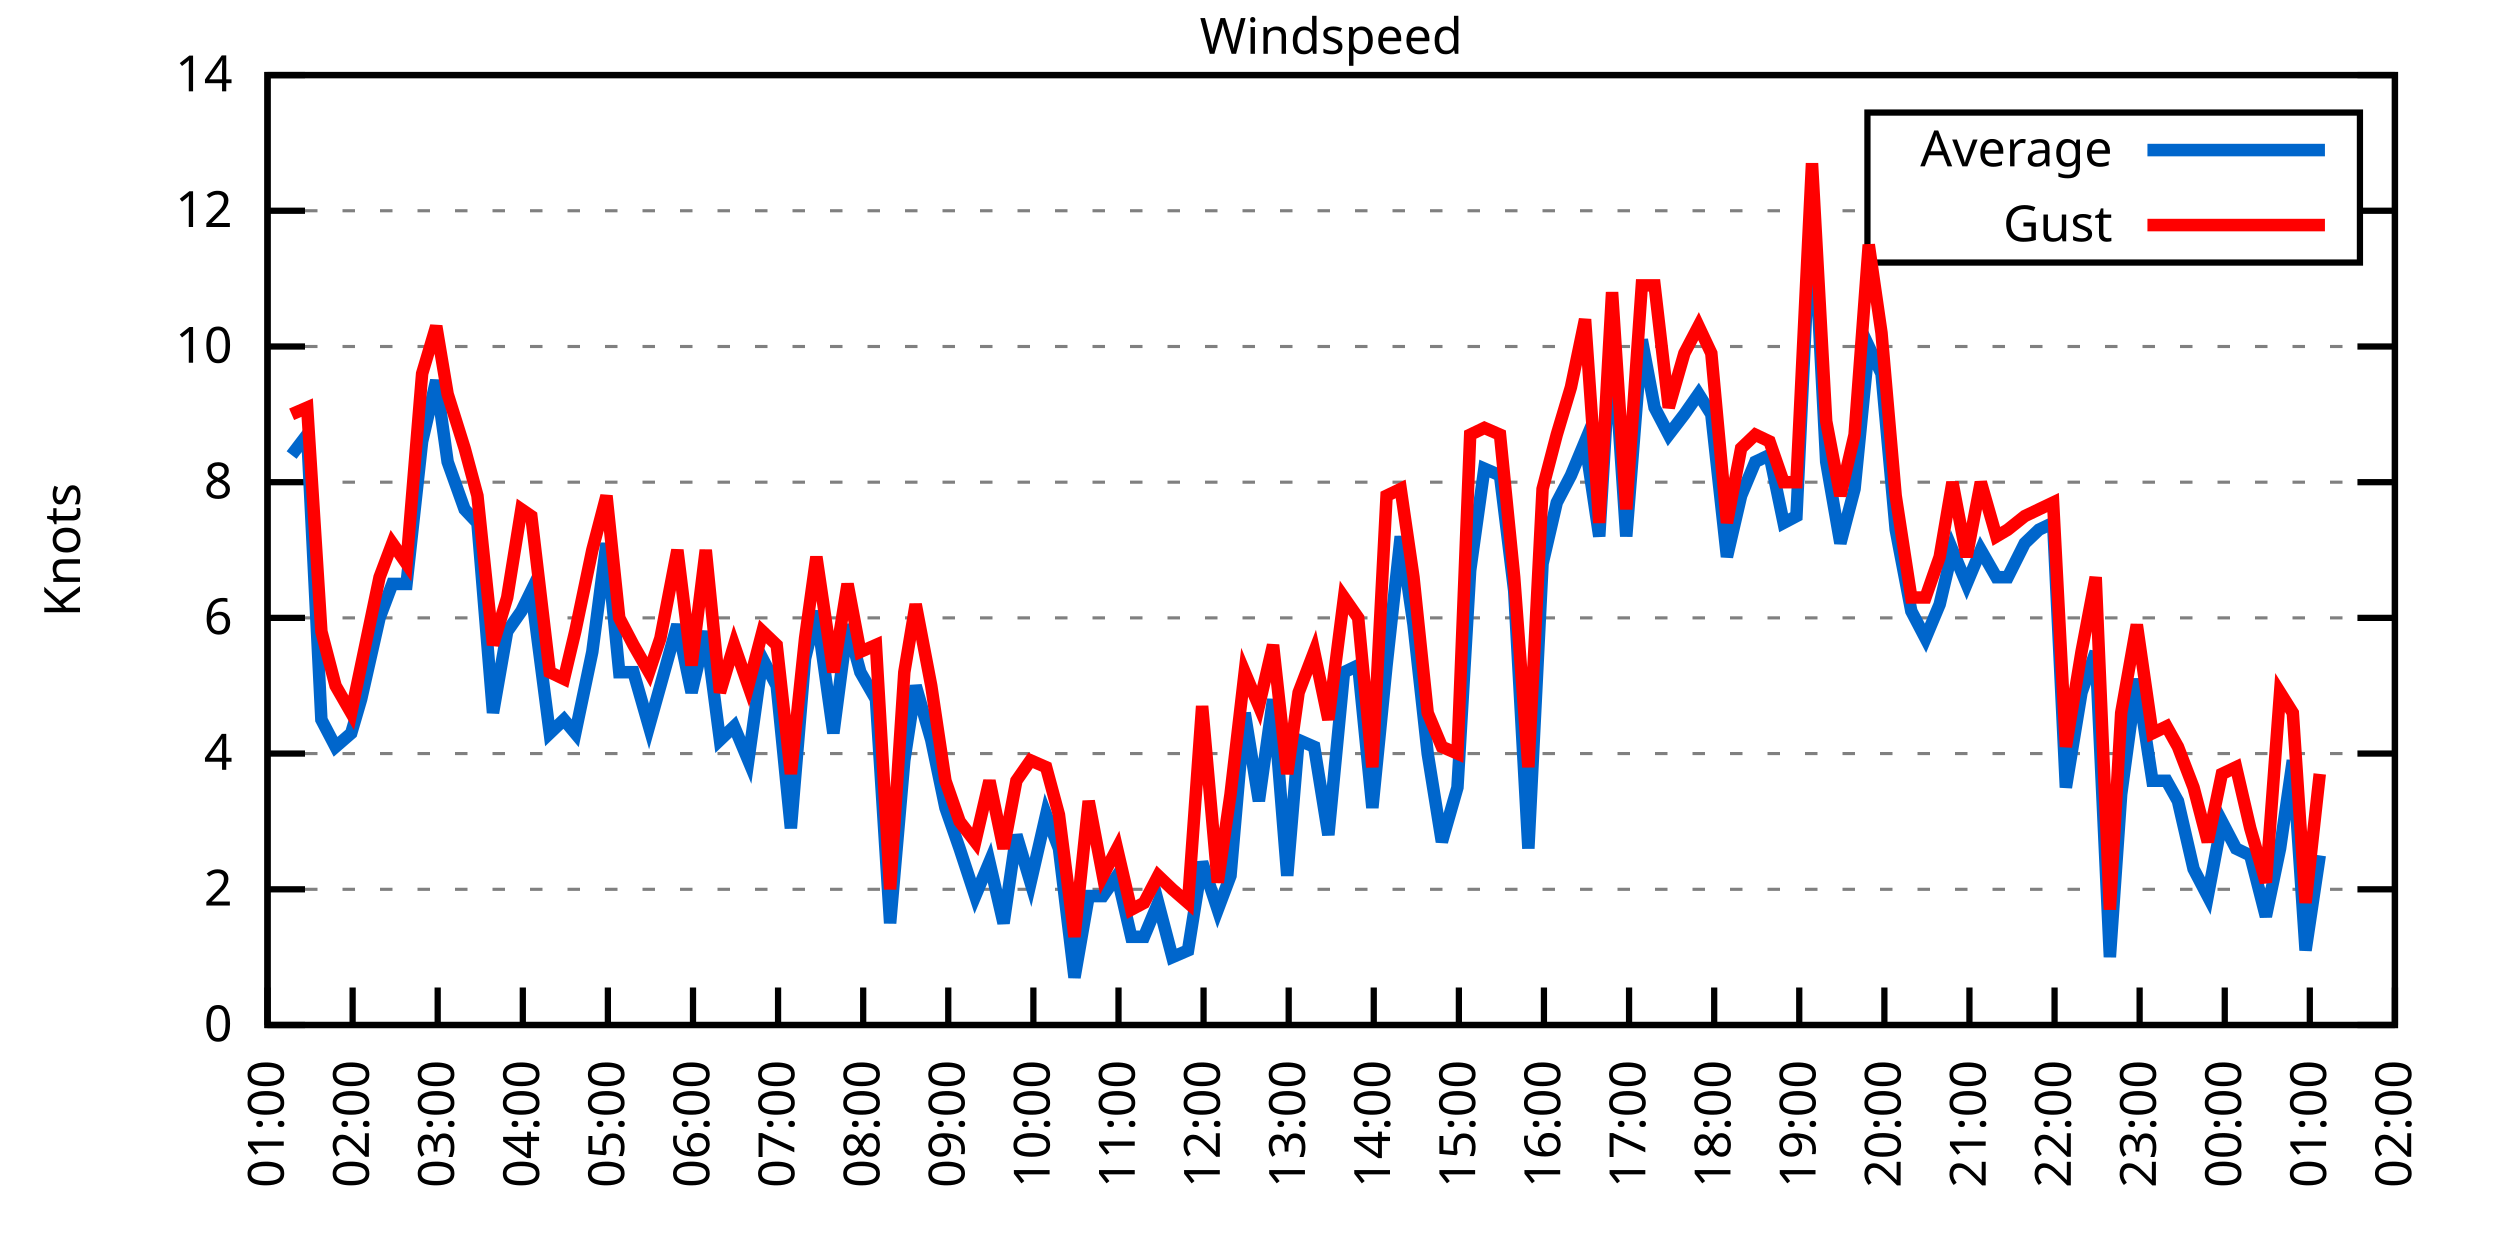
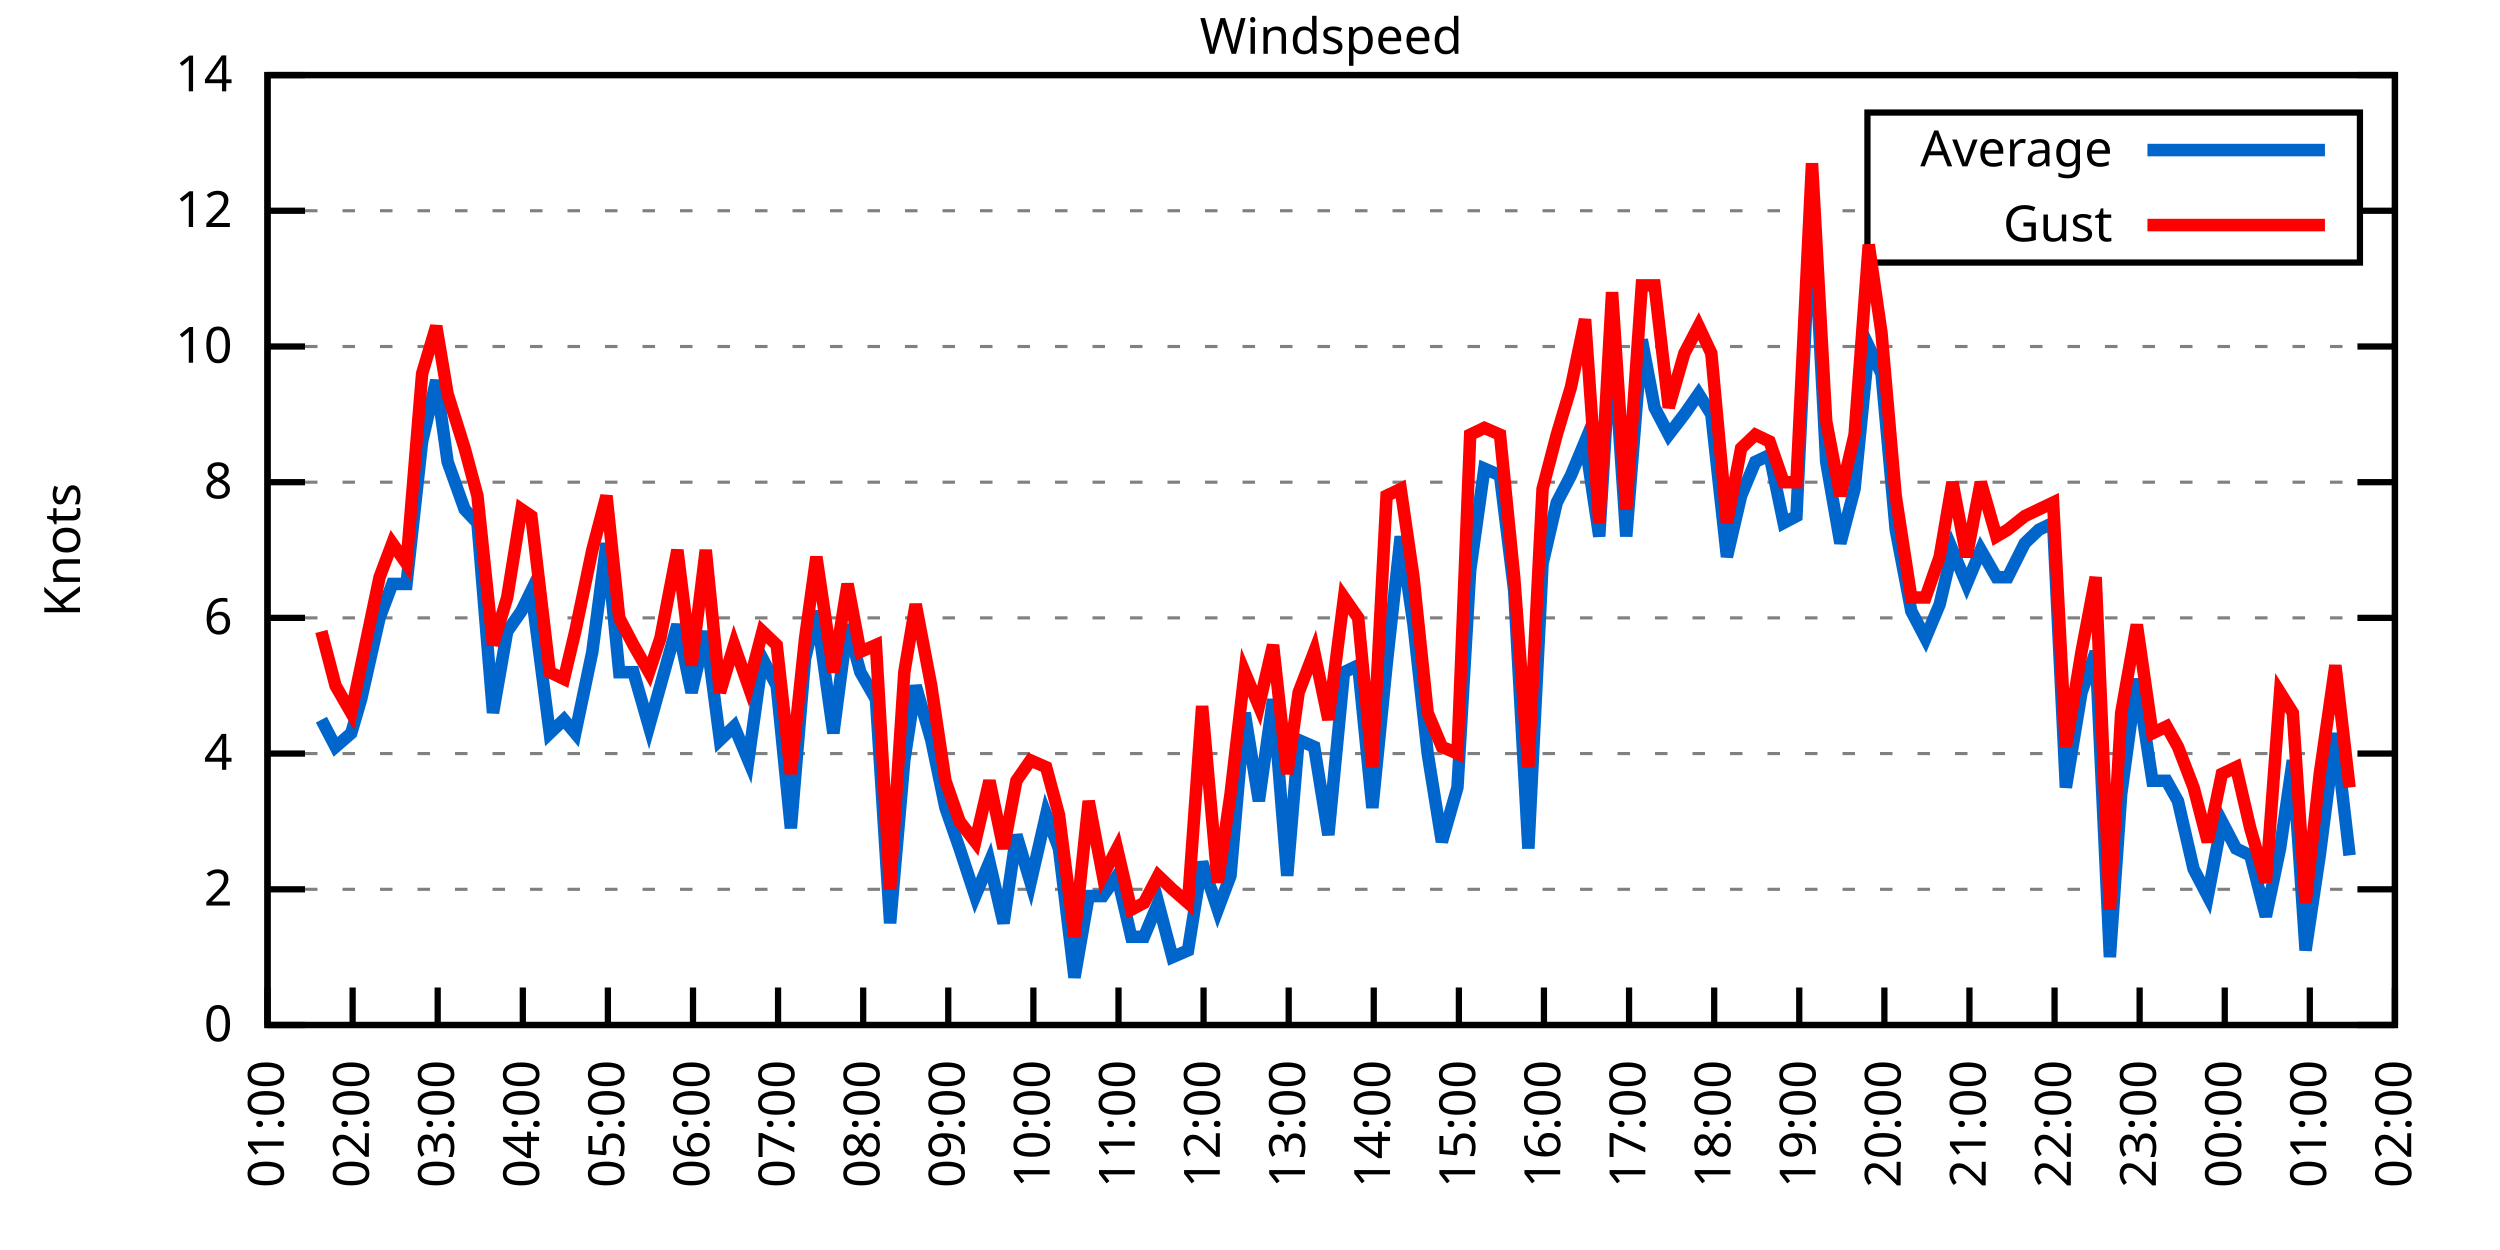
<svg xmlns="http://www.w3.org/2000/svg" xmlns:xlink="http://www.w3.org/1999/xlink" width="400" height="200" viewBox="0 0 400 200">
  <g id="gnuplot_canvas">
    <rect x="0" y="0" width="400" height="200" fill="none" />
    <defs>
      <circle id="gpDot" r="0.5" stroke-width="0.5" stroke="currentColor" />
      <path id="gpPt0" stroke-width="0.333" stroke="currentColor" d="M-1,0 h2 M0,-1 v2" />
      <path id="gpPt1" stroke-width="0.333" stroke="currentColor" d="M-1,-1 L1,1 M1,-1 L-1,1" />
      <path id="gpPt2" stroke-width="0.333" stroke="currentColor" d="M-1,0 L1,0 M0,-1 L0,1 M-1,-1 L1,1 M-1,1 L1,-1" />
      <rect id="gpPt3" stroke-width="0.333" stroke="currentColor" x="-1" y="-1" width="2" height="2" />
      <rect id="gpPt4" stroke-width="0.333" stroke="currentColor" fill="currentColor" x="-1" y="-1" width="2" height="2" />
      <circle id="gpPt5" stroke-width="0.333" stroke="currentColor" cx="0" cy="0" r="1" />
      <use xlink:href="#gpPt5" id="gpPt6" fill="currentColor" stroke="none" />
      <path id="gpPt7" stroke-width="0.333" stroke="currentColor" d="M0,-1.33 L-1.33,0.67 L1.33,0.67 z" />
      <use xlink:href="#gpPt7" id="gpPt8" fill="currentColor" stroke="none" />
      <use xlink:href="#gpPt7" id="gpPt9" stroke="currentColor" transform="rotate(180)" />
      <use xlink:href="#gpPt9" id="gpPt10" fill="currentColor" stroke="none" />
      <use xlink:href="#gpPt3" id="gpPt11" stroke="currentColor" transform="rotate(45)" />
      <use xlink:href="#gpPt11" id="gpPt12" fill="currentColor" stroke="none" />
      <path id="gpPt13" stroke-width="0.333" stroke="currentColor" d="M0,1.330 L1.265,0.411 L0.782,-1.067 L-0.782,-1.076 L-1.265,0.411 z" />
      <use xlink:href="#gpPt13" id="gpPt14" fill="currentColor" stroke="none" />
      <filter id="textbox" filterUnits="objectBoundingBox" x="0" y="0" height="1" width="1">
        <feFlood flood-color="white" flood-opacity="1" result="bgnd" />
        <feComposite in="SourceGraphic" in2="bgnd" operator="atop" />
      </filter>
      <filter id="greybox" filterUnits="objectBoundingBox" x="0" y="0" height="1" width="1">
        <feFlood flood-color="lightgrey" flood-opacity="1" result="grey" />
        <feComposite in="SourceGraphic" in2="grey" operator="atop" />
      </filter>
    </defs>
    <g fill="none" color="white" stroke="currentColor" stroke-width="1.00" stroke-linecap="butt" stroke-linejoin="miter">
</g>
    <g fill="none" color="black" stroke="currentColor" stroke-width="1.00" stroke-linecap="butt" stroke-linejoin="miter">
      <g stroke="none" shape-rendering="crispEdges">
        <polygon fill="rgb(255, 255, 255)" points="42.80,164.00 383.18,164.00 383.18,12.02 42.80,12.02 " />
      </g>
    </g>
    <g fill="none" color="black" stroke="currentColor" stroke-width="1.00" stroke-linecap="butt" stroke-linejoin="miter">
</g>
    <g fill="none" color="black" stroke="black" stroke-width="0.50" stroke-linecap="butt" stroke-linejoin="miter">
</g>
    <g fill="none" color="gray" stroke="currentColor" stroke-width="0.50" stroke-linecap="butt" stroke-linejoin="miter">
      <path stroke="gray" stroke-dasharray="2,4" class="gridline" d="M42.80,164.00 L383.19,164.00  " />
    </g>
    <g fill="none" color="gray" stroke="gray" stroke-width="1.00" stroke-linecap="butt" stroke-linejoin="miter">
</g>
    <g fill="none" color="black" stroke="currentColor" stroke-width="1.00" stroke-linecap="butt" stroke-linejoin="miter">
      <path stroke="black" d="M42.80,164.00 L48.80,164.00 M383.19,164.00 L377.19,164.00  " />
      <g transform="translate(37.20,166.60)" stroke="none" fill="black" font-family="Sans" font-size="8.00" text-anchor="end">
        <text>
          <tspan font-family="Sans"> 0</tspan>
        </text>
      </g>
    </g>
    <g fill="none" color="black" stroke="currentColor" stroke-width="1.00" stroke-linecap="butt" stroke-linejoin="miter">
</g>
    <g fill="none" color="black" stroke="black" stroke-width="0.50" stroke-linecap="butt" stroke-linejoin="miter">
</g>
    <g fill="none" color="gray" stroke="currentColor" stroke-width="0.50" stroke-linecap="butt" stroke-linejoin="miter">
      <path stroke="gray" stroke-dasharray="2,4" class="gridline" d="M42.80,142.29 L383.19,142.29  " />
    </g>
    <g fill="none" color="gray" stroke="gray" stroke-width="1.00" stroke-linecap="butt" stroke-linejoin="miter">
</g>
    <g fill="none" color="black" stroke="currentColor" stroke-width="1.00" stroke-linecap="butt" stroke-linejoin="miter">
      <path stroke="black" d="M42.80,142.29 L48.80,142.29 M383.19,142.29 L377.19,142.29  " />
      <g transform="translate(37.20,144.89)" stroke="none" fill="black" font-family="Sans" font-size="8.00" text-anchor="end">
        <text>
          <tspan font-family="Sans"> 2</tspan>
        </text>
      </g>
    </g>
    <g fill="none" color="black" stroke="currentColor" stroke-width="1.00" stroke-linecap="butt" stroke-linejoin="miter">
</g>
    <g fill="none" color="black" stroke="black" stroke-width="0.50" stroke-linecap="butt" stroke-linejoin="miter">
</g>
    <g fill="none" color="gray" stroke="currentColor" stroke-width="0.50" stroke-linecap="butt" stroke-linejoin="miter">
      <path stroke="gray" stroke-dasharray="2,4" class="gridline" d="M42.80,120.57 L383.19,120.57  " />
    </g>
    <g fill="none" color="gray" stroke="gray" stroke-width="1.00" stroke-linecap="butt" stroke-linejoin="miter">
</g>
    <g fill="none" color="black" stroke="currentColor" stroke-width="1.00" stroke-linecap="butt" stroke-linejoin="miter">
      <path stroke="black" d="M42.80,120.57 L48.80,120.57 M383.19,120.57 L377.19,120.57  " />
      <g transform="translate(37.20,123.17)" stroke="none" fill="black" font-family="Sans" font-size="8.00" text-anchor="end">
        <text>
          <tspan font-family="Sans"> 4</tspan>
        </text>
      </g>
    </g>
    <g fill="none" color="black" stroke="currentColor" stroke-width="1.00" stroke-linecap="butt" stroke-linejoin="miter">
</g>
    <g fill="none" color="black" stroke="black" stroke-width="0.50" stroke-linecap="butt" stroke-linejoin="miter">
</g>
    <g fill="none" color="gray" stroke="currentColor" stroke-width="0.50" stroke-linecap="butt" stroke-linejoin="miter">
      <path stroke="gray" stroke-dasharray="2,4" class="gridline" d="M42.80,98.86 L383.19,98.86  " />
    </g>
    <g fill="none" color="gray" stroke="gray" stroke-width="1.00" stroke-linecap="butt" stroke-linejoin="miter">
</g>
    <g fill="none" color="black" stroke="currentColor" stroke-width="1.00" stroke-linecap="butt" stroke-linejoin="miter">
      <path stroke="black" d="M42.80,98.86 L48.80,98.86 M383.19,98.86 L377.19,98.86  " />
      <g transform="translate(37.20,101.46)" stroke="none" fill="black" font-family="Sans" font-size="8.00" text-anchor="end">
        <text>
          <tspan font-family="Sans"> 6</tspan>
        </text>
      </g>
    </g>
    <g fill="none" color="black" stroke="currentColor" stroke-width="1.00" stroke-linecap="butt" stroke-linejoin="miter">
</g>
    <g fill="none" color="black" stroke="black" stroke-width="0.50" stroke-linecap="butt" stroke-linejoin="miter">
</g>
    <g fill="none" color="gray" stroke="currentColor" stroke-width="0.50" stroke-linecap="butt" stroke-linejoin="miter">
      <path stroke="gray" stroke-dasharray="2,4" class="gridline" d="M42.80,77.15 L383.19,77.15  " />
    </g>
    <g fill="none" color="gray" stroke="gray" stroke-width="1.00" stroke-linecap="butt" stroke-linejoin="miter">
</g>
    <g fill="none" color="black" stroke="currentColor" stroke-width="1.00" stroke-linecap="butt" stroke-linejoin="miter">
      <path stroke="black" d="M42.80,77.15 L48.80,77.15 M383.19,77.15 L377.19,77.15  " />
      <g transform="translate(37.20,79.75)" stroke="none" fill="black" font-family="Sans" font-size="8.00" text-anchor="end">
        <text>
          <tspan font-family="Sans"> 8</tspan>
        </text>
      </g>
    </g>
    <g fill="none" color="black" stroke="currentColor" stroke-width="1.00" stroke-linecap="butt" stroke-linejoin="miter">
</g>
    <g fill="none" color="black" stroke="black" stroke-width="0.50" stroke-linecap="butt" stroke-linejoin="miter">
</g>
    <g fill="none" color="gray" stroke="currentColor" stroke-width="0.50" stroke-linecap="butt" stroke-linejoin="miter">
      <path stroke="gray" stroke-dasharray="2,4" class="gridline" d="M42.80,55.44 L383.19,55.44  " />
    </g>
    <g fill="none" color="gray" stroke="gray" stroke-width="1.00" stroke-linecap="butt" stroke-linejoin="miter">
</g>
    <g fill="none" color="black" stroke="currentColor" stroke-width="1.00" stroke-linecap="butt" stroke-linejoin="miter">
      <path stroke="black" d="M42.80,55.44 L48.80,55.44 M383.19,55.44 L377.19,55.44  " />
      <g transform="translate(37.20,58.04)" stroke="none" fill="black" font-family="Sans" font-size="8.00" text-anchor="end">
        <text>
          <tspan font-family="Sans"> 10</tspan>
        </text>
      </g>
    </g>
    <g fill="none" color="black" stroke="currentColor" stroke-width="1.00" stroke-linecap="butt" stroke-linejoin="miter">
</g>
    <g fill="none" color="black" stroke="black" stroke-width="0.50" stroke-linecap="butt" stroke-linejoin="miter">
</g>
    <g fill="none" color="gray" stroke="currentColor" stroke-width="0.50" stroke-linecap="butt" stroke-linejoin="miter">
      <path stroke="gray" stroke-dasharray="2,4" class="gridline" d="M42.80,33.72 L298.79,33.72 M377.59,33.72 L383.19,33.72  " />
    </g>
    <g fill="none" color="gray" stroke="gray" stroke-width="1.00" stroke-linecap="butt" stroke-linejoin="miter">
</g>
    <g fill="none" color="black" stroke="currentColor" stroke-width="1.00" stroke-linecap="butt" stroke-linejoin="miter">
      <path stroke="black" d="M42.80,33.72 L48.80,33.72 M383.19,33.72 L377.19,33.72  " />
      <g transform="translate(37.20,36.32)" stroke="none" fill="black" font-family="Sans" font-size="8.00" text-anchor="end">
        <text>
          <tspan font-family="Sans"> 12</tspan>
        </text>
      </g>
    </g>
    <g fill="none" color="black" stroke="currentColor" stroke-width="1.00" stroke-linecap="butt" stroke-linejoin="miter">
</g>
    <g fill="none" color="black" stroke="black" stroke-width="0.50" stroke-linecap="butt" stroke-linejoin="miter">
</g>
    <g fill="none" color="gray" stroke="currentColor" stroke-width="0.50" stroke-linecap="butt" stroke-linejoin="miter">
      <path stroke="gray" stroke-dasharray="2,4" class="gridline" d="M42.80,12.01 L383.19,12.01  " />
    </g>
    <g fill="none" color="gray" stroke="gray" stroke-width="1.00" stroke-linecap="butt" stroke-linejoin="miter">
</g>
    <g fill="none" color="black" stroke="currentColor" stroke-width="1.00" stroke-linecap="butt" stroke-linejoin="miter">
      <path stroke="black" d="M42.80,12.01 L48.80,12.01 M383.19,12.01 L377.19,12.01  " />
      <g transform="translate(37.20,14.61)" stroke="none" fill="black" font-family="Sans" font-size="8.00" text-anchor="end">
        <text>
          <tspan font-family="Sans"> 14</tspan>
        </text>
      </g>
    </g>
    <g fill="none" color="black" stroke="currentColor" stroke-width="1.00" stroke-linecap="butt" stroke-linejoin="miter">
      <path stroke="black" d="M42.80,164.00 L42.80,158.00  " />
      <g transform="translate(45.40,169.60) rotate(270.00)" stroke="none" fill="black" font-family="Sans" font-size="8.00" text-anchor="end">
        <text>
          <tspan font-family="Sans">01:00</tspan>
        </text>
      </g>
    </g>
    <g fill="none" color="black" stroke="currentColor" stroke-width="1.00" stroke-linecap="butt" stroke-linejoin="miter">
      <path stroke="black" d="M56.42,164.00 L56.42,158.00  " />
      <g transform="translate(59.02,169.60) rotate(270.00)" stroke="none" fill="black" font-family="Sans" font-size="8.00" text-anchor="end">
        <text>
          <tspan font-family="Sans">02:00</tspan>
        </text>
      </g>
    </g>
    <g fill="none" color="black" stroke="currentColor" stroke-width="1.00" stroke-linecap="butt" stroke-linejoin="miter">
      <path stroke="black" d="M70.03,164.00 L70.03,158.00  " />
      <g transform="translate(72.63,169.60) rotate(270.00)" stroke="none" fill="black" font-family="Sans" font-size="8.00" text-anchor="end">
        <text>
          <tspan font-family="Sans">03:00</tspan>
        </text>
      </g>
    </g>
    <g fill="none" color="black" stroke="currentColor" stroke-width="1.00" stroke-linecap="butt" stroke-linejoin="miter">
      <path stroke="black" d="M83.65,164.00 L83.65,158.00  " />
      <g transform="translate(86.25,169.60) rotate(270.00)" stroke="none" fill="black" font-family="Sans" font-size="8.00" text-anchor="end">
        <text>
          <tspan font-family="Sans">04:00</tspan>
        </text>
      </g>
    </g>
    <g fill="none" color="black" stroke="currentColor" stroke-width="1.00" stroke-linecap="butt" stroke-linejoin="miter">
      <path stroke="black" d="M97.26,164.00 L97.26,158.00  " />
      <g transform="translate(99.86,169.60) rotate(270.00)" stroke="none" fill="black" font-family="Sans" font-size="8.00" text-anchor="end">
        <text>
          <tspan font-family="Sans">05:00</tspan>
        </text>
      </g>
    </g>
    <g fill="none" color="black" stroke="currentColor" stroke-width="1.00" stroke-linecap="butt" stroke-linejoin="miter">
      <path stroke="black" d="M110.88,164.00 L110.88,158.00  " />
      <g transform="translate(113.48,169.60) rotate(270.00)" stroke="none" fill="black" font-family="Sans" font-size="8.00" text-anchor="end">
        <text>
          <tspan font-family="Sans">06:00</tspan>
        </text>
      </g>
    </g>
    <g fill="none" color="black" stroke="currentColor" stroke-width="1.00" stroke-linecap="butt" stroke-linejoin="miter">
      <path stroke="black" d="M124.49,164.00 L124.49,158.00  " />
      <g transform="translate(127.09,169.60) rotate(270.00)" stroke="none" fill="black" font-family="Sans" font-size="8.00" text-anchor="end">
        <text>
          <tspan font-family="Sans">07:00</tspan>
        </text>
      </g>
    </g>
    <g fill="none" color="black" stroke="currentColor" stroke-width="1.00" stroke-linecap="butt" stroke-linejoin="miter">
      <path stroke="black" d="M138.11,164.00 L138.11,158.00  " />
      <g transform="translate(140.71,169.60) rotate(270.00)" stroke="none" fill="black" font-family="Sans" font-size="8.00" text-anchor="end">
        <text>
          <tspan font-family="Sans">08:00</tspan>
        </text>
      </g>
    </g>
    <g fill="none" color="black" stroke="currentColor" stroke-width="1.00" stroke-linecap="butt" stroke-linejoin="miter">
      <path stroke="black" d="M151.72,164.00 L151.72,158.00  " />
      <g transform="translate(154.32,169.60) rotate(270.00)" stroke="none" fill="black" font-family="Sans" font-size="8.00" text-anchor="end">
        <text>
          <tspan font-family="Sans">09:00</tspan>
        </text>
      </g>
    </g>
    <g fill="none" color="black" stroke="currentColor" stroke-width="1.00" stroke-linecap="butt" stroke-linejoin="miter">
      <path stroke="black" d="M165.34,164.00 L165.34,158.00  " />
      <g transform="translate(167.94,169.60) rotate(270.00)" stroke="none" fill="black" font-family="Sans" font-size="8.00" text-anchor="end">
        <text>
          <tspan font-family="Sans">10:00</tspan>
        </text>
      </g>
    </g>
    <g fill="none" color="black" stroke="currentColor" stroke-width="1.00" stroke-linecap="butt" stroke-linejoin="miter">
      <path stroke="black" d="M178.96,164.00 L178.96,158.00  " />
      <g transform="translate(181.56,169.60) rotate(270.00)" stroke="none" fill="black" font-family="Sans" font-size="8.00" text-anchor="end">
        <text>
          <tspan font-family="Sans">11:00</tspan>
        </text>
      </g>
    </g>
    <g fill="none" color="black" stroke="currentColor" stroke-width="1.00" stroke-linecap="butt" stroke-linejoin="miter">
      <path stroke="black" d="M192.57,164.00 L192.57,158.00  " />
      <g transform="translate(195.17,169.60) rotate(270.00)" stroke="none" fill="black" font-family="Sans" font-size="8.00" text-anchor="end">
        <text>
          <tspan font-family="Sans">12:00</tspan>
        </text>
      </g>
    </g>
    <g fill="none" color="black" stroke="currentColor" stroke-width="1.00" stroke-linecap="butt" stroke-linejoin="miter">
      <path stroke="black" d="M206.19,164.00 L206.19,158.00  " />
      <g transform="translate(208.79,169.60) rotate(270.00)" stroke="none" fill="black" font-family="Sans" font-size="8.00" text-anchor="end">
        <text>
          <tspan font-family="Sans">13:00</tspan>
        </text>
      </g>
    </g>
    <g fill="none" color="black" stroke="currentColor" stroke-width="1.00" stroke-linecap="butt" stroke-linejoin="miter">
      <path stroke="black" d="M219.80,164.00 L219.80,158.00  " />
      <g transform="translate(222.40,169.60) rotate(270.00)" stroke="none" fill="black" font-family="Sans" font-size="8.00" text-anchor="end">
        <text>
          <tspan font-family="Sans">14:00</tspan>
        </text>
      </g>
    </g>
    <g fill="none" color="black" stroke="currentColor" stroke-width="1.00" stroke-linecap="butt" stroke-linejoin="miter">
      <path stroke="black" d="M233.42,164.00 L233.42,158.00  " />
      <g transform="translate(236.02,169.60) rotate(270.00)" stroke="none" fill="black" font-family="Sans" font-size="8.00" text-anchor="end">
        <text>
          <tspan font-family="Sans">15:00</tspan>
        </text>
      </g>
    </g>
    <g fill="none" color="black" stroke="currentColor" stroke-width="1.00" stroke-linecap="butt" stroke-linejoin="miter">
      <path stroke="black" d="M247.03,164.00 L247.03,158.00  " />
      <g transform="translate(249.63,169.60) rotate(270.00)" stroke="none" fill="black" font-family="Sans" font-size="8.00" text-anchor="end">
        <text>
          <tspan font-family="Sans">16:00</tspan>
        </text>
      </g>
    </g>
    <g fill="none" color="black" stroke="currentColor" stroke-width="1.00" stroke-linecap="butt" stroke-linejoin="miter">
      <path stroke="black" d="M260.65,164.00 L260.65,158.00  " />
      <g transform="translate(263.25,169.60) rotate(270.00)" stroke="none" fill="black" font-family="Sans" font-size="8.00" text-anchor="end">
        <text>
          <tspan font-family="Sans">17:00</tspan>
        </text>
      </g>
    </g>
    <g fill="none" color="black" stroke="currentColor" stroke-width="1.00" stroke-linecap="butt" stroke-linejoin="miter">
      <path stroke="black" d="M274.27,164.00 L274.27,158.00  " />
      <g transform="translate(276.87,169.60) rotate(270.00)" stroke="none" fill="black" font-family="Sans" font-size="8.00" text-anchor="end">
        <text>
          <tspan font-family="Sans">18:00</tspan>
        </text>
      </g>
    </g>
    <g fill="none" color="black" stroke="currentColor" stroke-width="1.00" stroke-linecap="butt" stroke-linejoin="miter">
      <path stroke="black" d="M287.88,164.00 L287.88,158.00  " />
      <g transform="translate(290.48,169.60) rotate(270.00)" stroke="none" fill="black" font-family="Sans" font-size="8.00" text-anchor="end">
        <text>
          <tspan font-family="Sans">19:00</tspan>
        </text>
      </g>
    </g>
    <g fill="none" color="black" stroke="currentColor" stroke-width="1.00" stroke-linecap="butt" stroke-linejoin="miter">
      <path stroke="black" d="M301.50,164.00 L301.50,158.00  " />
      <g transform="translate(304.10,169.60) rotate(270.00)" stroke="none" fill="black" font-family="Sans" font-size="8.00" text-anchor="end">
        <text>
          <tspan font-family="Sans">20:00</tspan>
        </text>
      </g>
    </g>
    <g fill="none" color="black" stroke="currentColor" stroke-width="1.00" stroke-linecap="butt" stroke-linejoin="miter">
      <path stroke="black" d="M315.11,164.00 L315.11,158.00  " />
      <g transform="translate(317.71,169.60) rotate(270.00)" stroke="none" fill="black" font-family="Sans" font-size="8.00" text-anchor="end">
        <text>
          <tspan font-family="Sans">21:00</tspan>
        </text>
      </g>
    </g>
    <g fill="none" color="black" stroke="currentColor" stroke-width="1.00" stroke-linecap="butt" stroke-linejoin="miter">
      <path stroke="black" d="M328.73,164.00 L328.73,158.00  " />
      <g transform="translate(331.33,169.60) rotate(270.00)" stroke="none" fill="black" font-family="Sans" font-size="8.00" text-anchor="end">
        <text>
          <tspan font-family="Sans">22:00</tspan>
        </text>
      </g>
    </g>
    <g fill="none" color="black" stroke="currentColor" stroke-width="1.00" stroke-linecap="butt" stroke-linejoin="miter">
      <path stroke="black" d="M342.34,164.00 L342.34,158.00  " />
      <g transform="translate(344.94,169.60) rotate(270.00)" stroke="none" fill="black" font-family="Sans" font-size="8.00" text-anchor="end">
        <text>
          <tspan font-family="Sans">23:00</tspan>
        </text>
      </g>
    </g>
    <g fill="none" color="black" stroke="currentColor" stroke-width="1.00" stroke-linecap="butt" stroke-linejoin="miter">
      <path stroke="black" d="M355.96,164.00 L355.96,158.00  " />
      <g transform="translate(358.56,169.60) rotate(270.00)" stroke="none" fill="black" font-family="Sans" font-size="8.00" text-anchor="end">
        <text>
          <tspan font-family="Sans">00:00</tspan>
        </text>
      </g>
    </g>
    <g fill="none" color="black" stroke="currentColor" stroke-width="1.00" stroke-linecap="butt" stroke-linejoin="miter">
      <path stroke="black" d="M369.57,164.00 L369.57,158.00  " />
      <g transform="translate(372.17,169.60) rotate(270.00)" stroke="none" fill="black" font-family="Sans" font-size="8.00" text-anchor="end">
        <text>
          <tspan font-family="Sans">01:00</tspan>
        </text>
      </g>
    </g>
    <g fill="none" color="black" stroke="currentColor" stroke-width="1.00" stroke-linecap="butt" stroke-linejoin="miter">
      <path stroke="black" d="M383.19,164.00 L383.19,158.00  " />
      <g transform="translate(385.79,169.60) rotate(270.00)" stroke="none" fill="black" font-family="Sans" font-size="8.00" text-anchor="end">
        <text>
          <tspan font-family="Sans">02:00</tspan>
        </text>
      </g>
    </g>
    <g fill="none" color="black" stroke="currentColor" stroke-width="1.00" stroke-linecap="butt" stroke-linejoin="miter">
</g>
    <g fill="none" color="black" stroke="currentColor" stroke-width="1.00" stroke-linecap="butt" stroke-linejoin="miter">
      <path stroke="black" d="M42.80,12.01 L42.80,164.00 L383.19,164.00 L383.19,12.01 L42.80,12.01 Z  " />
    </g>
    <g fill="none" color="black" stroke="currentColor" stroke-width="1.00" stroke-linecap="butt" stroke-linejoin="miter">
</g>
    <g fill="none" color="black" stroke="currentColor" stroke-width="1.00" stroke-linecap="butt" stroke-linejoin="miter">
      <path stroke="black" d="M298.79,42.01 L298.79,18.01 L377.59,18.01 L377.59,42.01 L298.79,42.01 Z  " />
    </g>
    <g id="Windspeed_plot_1">
      <g fill="none" color="white" stroke="black" stroke-width="2.00" stroke-linecap="butt" stroke-linejoin="miter">
</g>
      <g fill="none" color="black" stroke="currentColor" stroke-width="2.00" stroke-linecap="butt" stroke-linejoin="miter">
        <g transform="translate(337.99,26.61)" stroke="none" fill="black" font-family="Sans" font-size="8.00" text-anchor="end">
          <text>
            <tspan font-family="Sans">Average</tspan>
          </text>
        </g>
      </g>
      <g fill="none" color="black" stroke="currentColor" stroke-width="2.00" stroke-linecap="butt" stroke-linejoin="miter">
-         <path stroke="rgb(  0, 102, 204)" d="M343.59,24.01 L371.99,24.01 M46.66,72.81 L49.15,69.55 L51.42,115.15 L53.69,119.49 L56.19,117.32 L57.78,111.89   L60.73,98.86 L62.77,93.43 L65.04,93.43 L67.54,70.63 L69.80,60.86 L71.62,73.89 L74.34,81.49 L76.39,83.66   L78.88,114.06 L81.15,101.03 L83.42,97.78 L85.01,94.52 L87.96,117.32 L90.23,115.15 L92.04,117.32 L94.77,104.29   L97.04,86.92 L99.08,107.55 L101.35,107.55 L103.84,116.23 L105.66,109.72 L108.38,99.95 L110.65,110.80 L112.92,101.03   L115.19,118.40 L117.46,116.23 L119.73,121.66 L122.00,105.38 L124.27,109.72 L126.54,132.52 L128.81,105.38 L130.62,97.78   L133.34,117.32 L135.61,99.95 L137.66,107.55 L140.15,111.89 L142.42,147.72 L144.69,121.66 L146.51,109.72 L149.00,118.40   L151.27,129.26 L153.54,135.77 L156.04,143.37 L158.31,137.94 L160.57,147.72 L162.62,133.60 L164.89,141.20 L167.38,130.35   L169.43,135.77 L171.92,156.40 L174.19,143.37 L176.46,143.37 L178.73,140.12 L181.00,149.89 L183.04,149.89 L185.31,144.46   L187.58,153.14 L190.08,152.06 L192.34,137.94 L194.84,145.54 L196.88,140.12 L199.15,114.06 L201.42,128.17 L203.69,111.89   L205.96,140.12 L207.78,118.40 L210.27,119.49 L212.54,133.60 L215.04,107.55 L217.31,106.46 L219.58,129.26 L221.85,106.46   L224.11,85.83 L226.16,99.95 L228.43,120.57 L230.70,134.69 L233.19,126.00 L235.23,91.26 L237.50,74.98 L240.00,76.06   L242.27,94.52 L244.54,135.77 L246.81,90.18 L249.08,80.41 L251.35,76.06 L253.61,70.63 L255.88,85.83 L257.93,52.18   L260.20,85.83 L262.69,54.35 L264.73,65.21 L267.00,69.55 L269.50,66.29 L271.77,63.04 L273.81,66.29 L276.31,89.09   L278.58,79.32 L280.85,73.89 L283.12,72.81 L285.38,83.66 L287.43,82.58 L289.92,30.47 L292.19,73.89 L294.46,86.92   L296.73,78.23 L299.00,55.44 L301.04,59.78 L303.31,84.75 L305.81,97.78 L308.08,102.12 L310.35,96.69 L312.39,88.00   L314.66,93.43 L316.93,88.00 L319.42,92.35 L321.24,92.35 L323.96,86.92 L326.23,84.75 L328.50,83.66 L330.54,126.00   L333.04,110.80 L335.31,104.29 L337.58,153.14 L339.39,127.09 L341.89,108.63 L344.39,124.92 L346.65,124.92 L348.47,128.17   L350.97,139.03 L353.24,143.37 L355.50,131.43 L357.77,135.77 L360.04,136.86 L362.54,146.63 L364.81,135.77 L366.85,121.66   L368.89,152.06 L371.16,136.86  " />
+         <path stroke="rgb(  0, 102, 204)" d="M343.59,24.01 L371.99,24.01 M51.42,115.15 L53.69,119.49 L56.19,117.32 L57.78,111.89 L60.73,98.86 L62.77,93.43   L65.04,93.43 L67.54,70.63 L69.80,60.86 L71.62,73.89 L74.34,81.49 L76.39,83.66 L78.88,114.06 L81.15,101.03   L83.42,97.78 L85.01,94.52 L87.96,117.32 L90.23,115.15 L92.04,117.32 L94.77,104.29 L97.04,86.92 L99.08,107.55   L101.35,107.55 L103.84,116.23 L105.66,109.72 L108.38,99.95 L110.65,110.80 L112.92,101.03 L115.19,118.40 L117.46,116.23   L119.73,121.66 L122.00,105.38 L124.27,109.72 L126.54,132.52 L128.81,105.38 L130.62,97.78 L133.34,117.32 L135.61,99.95   L137.66,107.55 L140.15,111.89 L142.42,147.72 L144.69,121.66 L146.51,109.72 L149.00,118.40 L151.27,129.26 L153.54,135.77   L156.04,143.37 L158.31,137.94 L160.57,147.72 L162.62,133.60 L164.89,141.20 L167.38,130.35 L169.43,135.77 L171.92,156.40   L174.19,143.37 L176.46,143.37 L178.73,140.12 L181.00,149.89 L183.04,149.89 L185.31,144.46 L187.58,153.14 L190.08,152.06   L192.34,137.94 L194.84,145.54 L196.88,140.12 L199.15,114.06 L201.42,128.17 L203.69,111.89 L205.96,140.12 L207.78,118.40   L210.27,119.49 L212.54,133.60 L215.04,107.55 L217.31,106.46 L219.58,129.26 L221.85,106.46 L224.11,85.83 L226.16,99.95   L228.43,120.57 L230.70,134.69 L233.19,126.00 L235.23,91.26 L237.50,74.98 L240.00,76.06 L242.27,94.52 L244.54,135.77   L246.81,90.18 L249.08,80.41 L251.35,76.06 L253.61,70.63 L255.88,85.83 L257.93,52.18 L260.20,85.83 L262.69,54.35   L264.73,65.21 L267.00,69.55 L269.50,66.29 L271.77,63.04 L273.81,66.29 L276.31,89.09 L278.58,79.32 L280.85,73.89   L283.12,72.81 L285.38,83.66 L287.43,82.58 L289.92,30.47 L292.19,73.89 L294.46,86.92 L296.73,78.23 L299.00,55.44   L301.04,59.78 L303.31,84.75 L305.81,97.78 L308.08,102.12 L310.35,96.69 L312.39,88.00 L314.66,93.43 L316.93,88.00   L319.42,92.35 L321.24,92.35 L323.96,86.92 L326.23,84.75 L328.50,83.66 L330.54,126.00 L333.04,110.80 L335.31,104.29   L337.58,153.14 L339.39,127.09 L341.89,108.63 L344.39,124.92 L346.65,124.92 L348.47,128.17 L350.97,139.03 L353.24,143.37   L355.50,131.43 L357.77,135.77 L360.04,136.86 L362.54,146.63 L364.81,135.77 L366.85,121.66 L368.89,152.06 L371.16,136.86   L373.66,117.32 L375.93,136.86  " />
      </g>
    </g>
    <g id="Windspeed_plot_2">
      <g fill="none" color="black" stroke="currentColor" stroke-width="2.00" stroke-linecap="butt" stroke-linejoin="miter">
        <g transform="translate(337.99,38.61)" stroke="none" fill="black" font-family="Sans" font-size="8.00" text-anchor="end">
          <text>
            <tspan font-family="Sans">Gust</tspan>
          </text>
        </g>
      </g>
      <g fill="none" color="black" stroke="currentColor" stroke-width="2.00" stroke-linecap="butt" stroke-linejoin="miter">
-         <path stroke="rgb(255,   0,   0)" d="M343.59,36.01 L371.99,36.01 M46.66,66.29 L49.15,65.21 L51.42,101.03 L53.69,109.72 L56.19,114.06 L57.78,106.46   L60.73,92.35 L62.77,86.92 L65.04,90.18 L67.54,59.78 L69.80,52.18 L71.62,63.04 L74.34,71.72 L76.39,79.32   L78.88,103.20 L81.15,95.60 L83.42,81.49 L85.01,82.58 L87.96,107.55 L90.23,108.63 L92.04,101.03 L94.77,88.00   L97.04,79.32 L99.08,98.86 L101.35,103.20 L103.84,107.55 L105.66,102.12 L108.38,88.00 L110.65,106.46 L112.92,88.00   L115.19,110.80 L117.46,103.20 L119.73,109.72 L122.00,101.03 L124.27,103.20 L126.54,123.83 L128.81,102.12 L130.62,89.09   L133.34,107.55 L135.61,93.43 L137.66,104.29 L140.15,103.20 L142.42,142.29 L144.69,107.55 L146.51,96.69 L149.00,109.72   L151.27,124.92 L153.54,131.43 L156.04,134.69 L158.31,124.92 L160.57,135.77 L162.62,124.92 L164.89,121.66 L167.38,122.75   L169.43,130.35 L171.92,149.89 L174.19,128.17 L176.46,140.12 L178.73,135.77 L181.00,145.54 L183.04,144.46 L185.31,140.12   L187.58,142.29 L190.08,144.46 L192.34,112.97 L194.84,141.20 L196.88,127.09 L199.15,107.55 L201.42,112.97 L203.69,103.20   L205.96,123.83 L207.78,110.80 L210.27,104.29 L212.54,115.15 L215.04,95.60 L217.31,98.86 L219.58,122.75 L221.85,79.32   L224.11,78.23 L226.16,92.35 L228.43,114.06 L230.70,119.49 L233.19,120.57 L235.23,69.55 L237.50,68.46 L240.00,69.55   L242.27,92.35 L244.54,122.75 L246.81,78.23 L249.08,69.55 L251.35,61.95 L253.61,51.09 L255.88,83.66 L257.93,46.75   L260.20,81.49 L262.69,45.66 L264.73,45.66 L267.00,65.21 L269.50,56.52 L271.77,52.18 L273.81,56.52 L276.31,83.66   L278.58,71.72 L280.85,69.55 L283.12,70.63 L285.38,77.15 L287.43,77.15 L289.92,26.12 L292.19,67.38 L294.46,79.32   L296.73,69.55 L299.00,39.15 L301.04,53.26 L303.31,79.32 L305.81,95.60 L308.08,95.60 L310.35,89.09 L312.39,77.15   L314.66,89.09 L316.93,77.15 L319.42,85.83 L321.24,84.75 L323.96,82.58 L326.23,81.49 L328.50,80.41 L330.54,119.49   L333.04,104.29 L335.31,92.35 L337.58,145.54 L339.39,114.06 L341.89,99.95 L344.39,117.32 L346.65,116.23 L348.47,119.49   L350.97,126.00 L353.24,134.69 L355.50,123.83 L357.77,122.75 L360.04,132.52 L362.54,141.20 L364.81,110.80 L366.85,114.06   L368.89,144.46 L371.16,123.83  " />
+         <path stroke="rgb(255,   0,   0)" d="M343.59,36.01 L371.99,36.01 M51.42,101.03 L53.69,109.72 L56.19,114.06 L57.78,106.46 L60.73,92.35 L62.77,86.92   L65.04,90.18 L67.54,59.78 L69.80,52.18 L71.62,63.04 L74.34,71.72 L76.39,79.32 L78.88,103.20 L81.15,95.60   L83.42,81.49 L85.01,82.58 L87.96,107.55 L90.23,108.63 L92.04,101.03 L94.77,88.00 L97.04,79.32 L99.08,98.86   L101.35,103.20 L103.84,107.55 L105.66,102.12 L108.38,88.00 L110.65,106.46 L112.92,88.00 L115.19,110.80 L117.46,103.20   L119.73,109.72 L122.00,101.03 L124.27,103.20 L126.54,123.83 L128.81,102.12 L130.62,89.09 L133.34,107.55 L135.61,93.43   L137.66,104.29 L140.15,103.20 L142.42,142.29 L144.69,107.55 L146.51,96.69 L149.00,109.72 L151.27,124.92 L153.54,131.43   L156.04,134.69 L158.31,124.92 L160.57,135.77 L162.62,124.92 L164.89,121.66 L167.38,122.75 L169.43,130.35 L171.92,149.89   L174.19,128.17 L176.46,140.12 L178.73,135.77 L181.00,145.54 L183.04,144.46 L185.31,140.12 L187.58,142.29 L190.08,144.46   L192.34,112.97 L194.84,141.20 L196.88,127.09 L199.15,107.55 L201.42,112.97 L203.69,103.20 L205.96,123.83 L207.78,110.80   L210.27,104.29 L212.54,115.15 L215.04,95.60 L217.31,98.86 L219.58,122.75 L221.85,79.32 L224.11,78.23 L226.16,92.35   L228.43,114.06 L230.70,119.49 L233.19,120.57 L235.23,69.55 L237.50,68.46 L240.00,69.55 L242.27,92.35 L244.54,122.75   L246.81,78.23 L249.08,69.55 L251.35,61.95 L253.61,51.09 L255.88,83.66 L257.93,46.75 L260.20,81.49 L262.69,45.66   L264.73,45.66 L267.00,65.21 L269.50,56.52 L271.77,52.18 L273.81,56.52 L276.31,83.66 L278.58,71.72 L280.85,69.55   L283.12,70.63 L285.38,77.15 L287.43,77.15 L289.92,26.12 L292.19,67.38 L294.46,79.32 L296.73,69.55 L299.00,39.15   L301.04,53.26 L303.31,79.32 L305.81,95.60 L308.08,95.60 L310.35,89.09 L312.39,77.15 L314.66,89.09 L316.93,77.15   L319.42,85.83 L321.24,84.75 L323.96,82.58 L326.23,81.49 L328.50,80.41 L330.54,119.49 L333.04,104.29 L335.31,92.35   L337.58,145.54 L339.39,114.06 L341.89,99.95 L344.39,117.32 L346.65,116.23 L348.47,119.49 L350.97,126.00 L353.24,134.69   L355.50,123.83 L357.77,122.75 L360.04,132.52 L362.54,141.20 L364.81,110.80 L366.85,114.06 L368.89,144.46 L371.16,123.83   L373.66,106.46 L375.93,126.00  " />
      </g>
    </g>
    <g fill="none" color="black" stroke="currentColor" stroke-width="2.00" stroke-linecap="butt" stroke-linejoin="miter">
</g>
    <g fill="none" color="black" stroke="black" stroke-width="1.00" stroke-linecap="butt" stroke-linejoin="miter">
</g>
    <g fill="none" color="black" stroke="currentColor" stroke-width="1.00" stroke-linecap="butt" stroke-linejoin="miter">
      <path stroke="black" d="M42.80,12.01 L42.80,164.00 L383.19,164.00 L383.19,12.01 L42.80,12.01 Z  " />
      <g transform="translate(12.80,88.01) rotate(270.00)" stroke="none" fill="black" font-family="Sans" font-size="8.00" text-anchor="middle">
        <text>
          <tspan font-family="Sans">Knots</tspan>
        </text>
      </g>
    </g>
    <g fill="none" color="black" stroke="currentColor" stroke-width="1.00" stroke-linecap="butt" stroke-linejoin="miter">
</g>
    <g fill="none" color="black" stroke="currentColor" stroke-width="1.00" stroke-linecap="butt" stroke-linejoin="miter">
      <g transform="translate(212.99,8.61)" stroke="none" fill="black" font-family="Sans" font-size="8.00" text-anchor="middle">
        <text>
          <tspan font-family="Sans">Windspeed</tspan>
        </text>
      </g>
    </g>
    <g fill="none" color="black" stroke="currentColor" stroke-width="1.00" stroke-linecap="butt" stroke-linejoin="miter">
</g>
  </g>
</svg>
